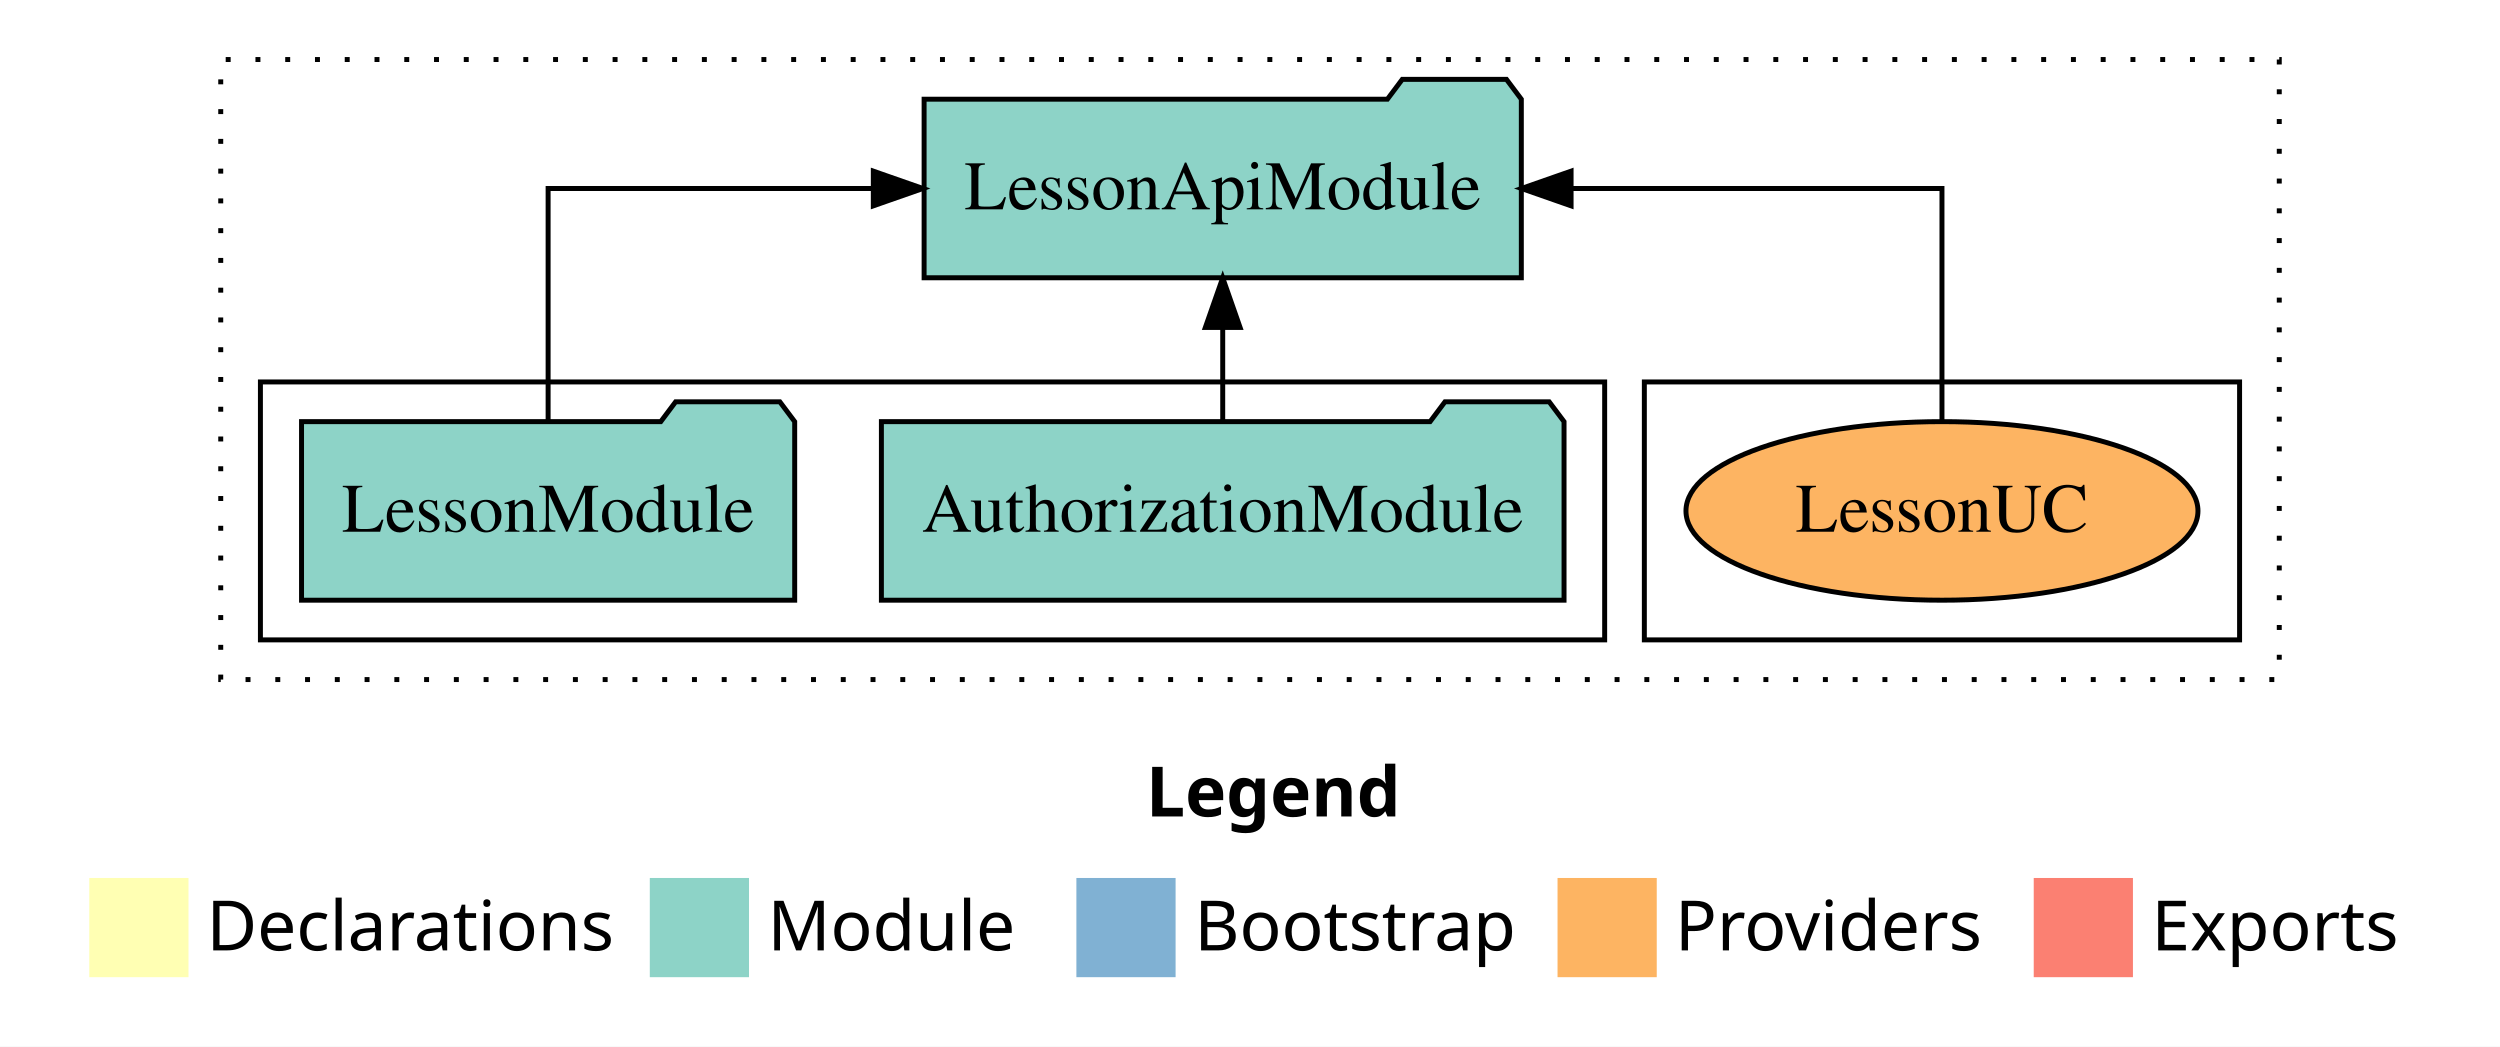
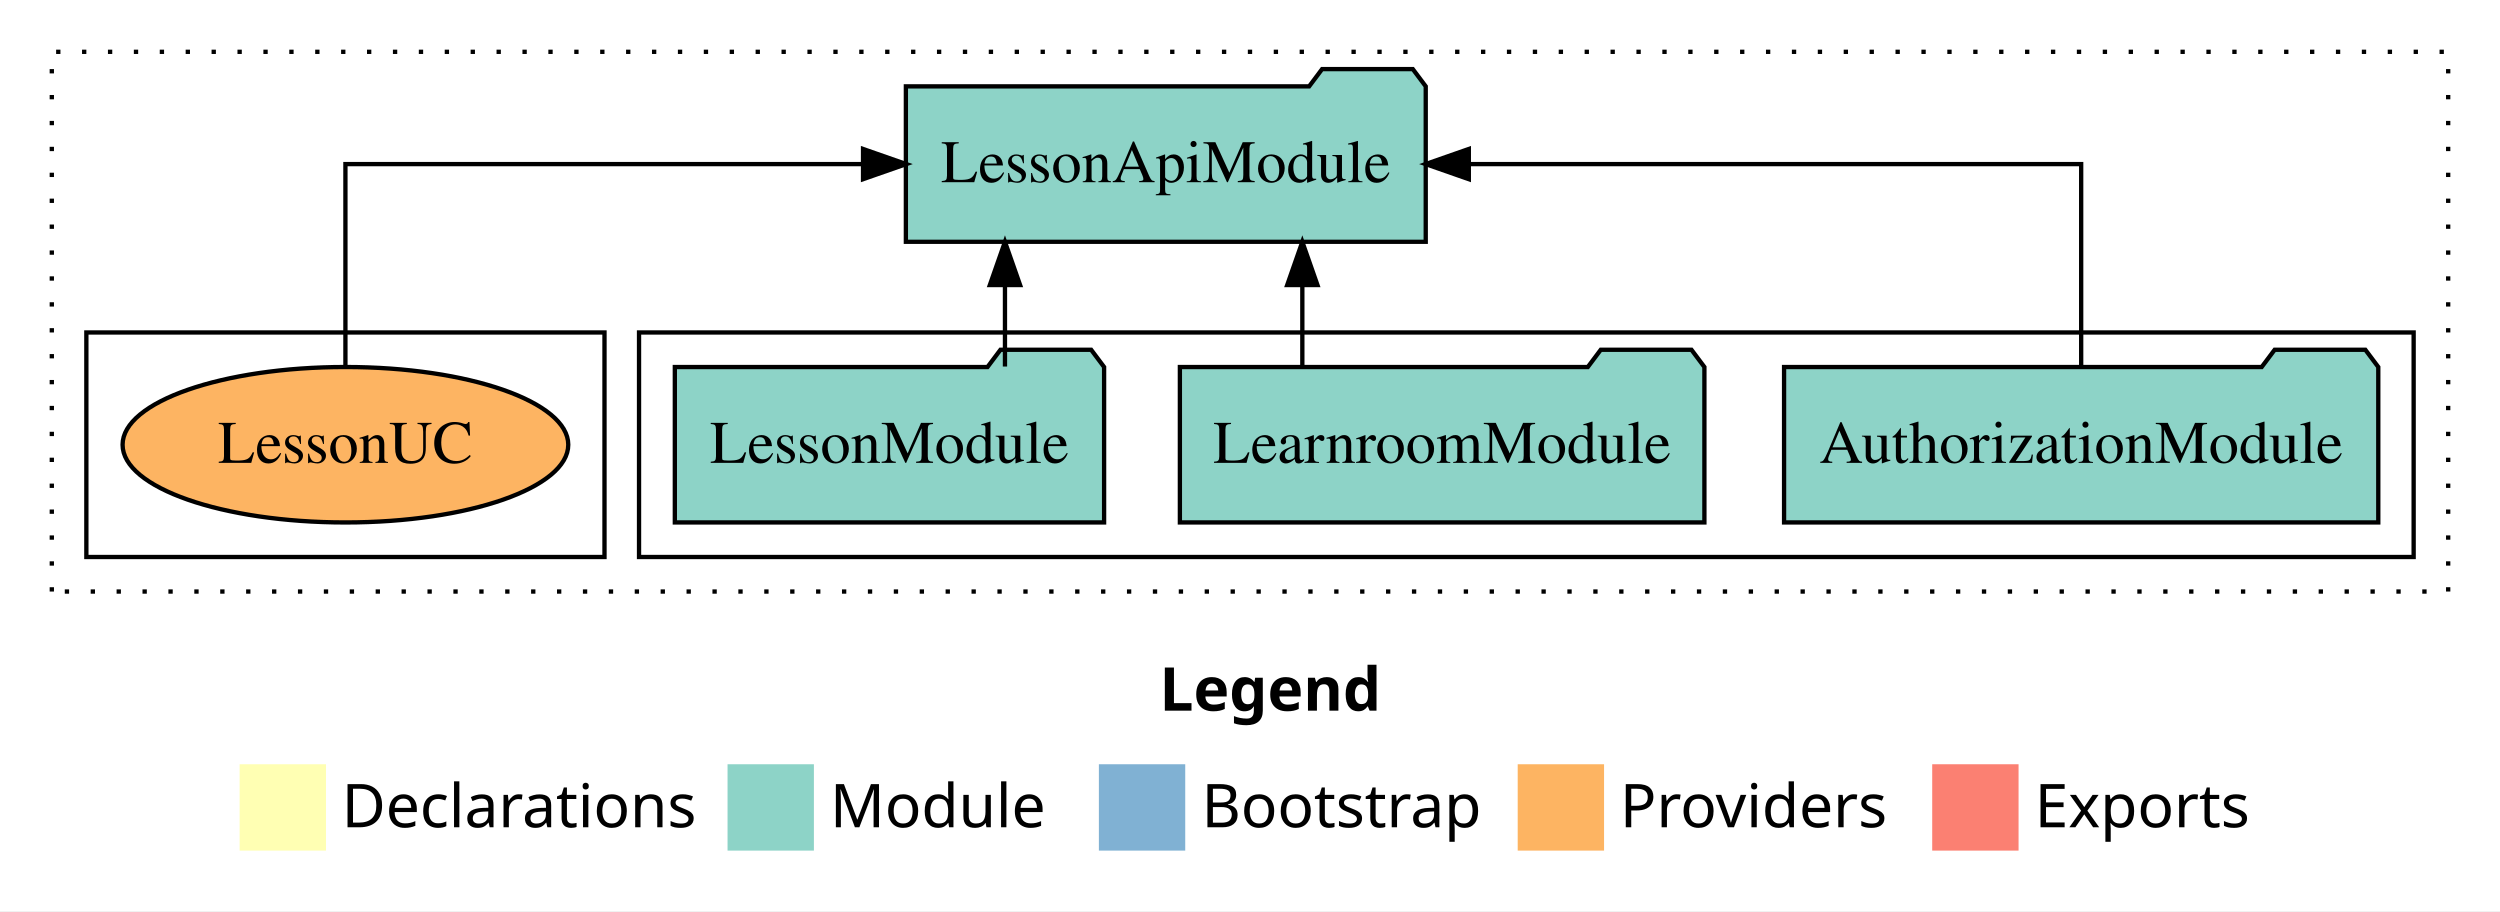
- <svg xmlns="http://www.w3.org/2000/svg" width="504pt" height="211pt" viewBox="0.00 0.00 504.00 211.00">
+ <svg xmlns="http://www.w3.org/2000/svg" width="579pt" height="211pt" viewBox="0.00 0.00 579.00 211.00">
  <g id="graph0" class="graph" transform="scale(1 1) rotate(0) translate(4 207)">
-     <polygon fill="white" stroke="transparent" points="-4,4 -4,-207 500,-207 500,4 -4,4" />
-     <text text-anchor="start" x="227.01" y="-42.4" font-family="Times-12" font-weight="bold" font-size="14.00">Legend</text>
-     <polygon fill="#ffffb3" stroke="transparent" points="14,-10 14,-30 34,-30 34,-10 14,-10" />
-     <text text-anchor="start" x="37.63" y="-15.4" font-family="Times-12" font-size="14.00">  Declarations</text>
-     <polygon fill="#8dd3c7" stroke="transparent" points="127,-10 127,-30 147,-30 147,-10 127,-10" />
-     <text text-anchor="start" x="150.73" y="-15.4" font-family="Times-12" font-size="14.00">  Module</text>
-     <polygon fill="#80b1d3" stroke="transparent" points="213,-10 213,-30 233,-30 233,-10 213,-10" />
-     <text text-anchor="start" x="236.78" y="-15.4" font-family="Times-12" font-size="14.00">  Bootstrap</text>
-     <polygon fill="#fdb462" stroke="transparent" points="310,-10 310,-30 330,-30 330,-10 310,-10" />
-     <text text-anchor="start" x="333.67" y="-15.4" font-family="Times-12" font-size="14.00">  Providers</text>
-     <polygon fill="#fb8072" stroke="transparent" points="406,-10 406,-30 426,-30 426,-10 406,-10" />
-     <text text-anchor="start" x="429.73" y="-15.4" font-family="Times-12" font-size="14.00">  Exports</text>
+     <polygon fill="white" stroke="transparent" points="-4,4 -4,-207 575,-207 575,4 -4,4" />
+     <text text-anchor="start" x="264.51" y="-42.4" font-family="Times-12" font-weight="bold" font-size="14.00">Legend</text>
+     <polygon fill="#ffffb3" stroke="transparent" points="51.5,-10 51.5,-30 71.5,-30 71.5,-10 51.5,-10" />
+     <text text-anchor="start" x="75.13" y="-15.4" font-family="Times-12" font-size="14.00">  Declarations</text>
+     <polygon fill="#8dd3c7" stroke="transparent" points="164.5,-10 164.5,-30 184.5,-30 184.5,-10 164.5,-10" />
+     <text text-anchor="start" x="188.23" y="-15.4" font-family="Times-12" font-size="14.00">  Module</text>
+     <polygon fill="#80b1d3" stroke="transparent" points="250.5,-10 250.5,-30 270.5,-30 270.5,-10 250.5,-10" />
+     <text text-anchor="start" x="274.28" y="-15.4" font-family="Times-12" font-size="14.00">  Bootstrap</text>
+     <polygon fill="#fdb462" stroke="transparent" points="347.5,-10 347.5,-30 367.5,-30 367.5,-10 347.5,-10" />
+     <text text-anchor="start" x="371.17" y="-15.4" font-family="Times-12" font-size="14.00">  Providers</text>
+     <polygon fill="#fb8072" stroke="transparent" points="443.5,-10 443.5,-30 463.5,-30 463.5,-10 443.5,-10" />
+     <text text-anchor="start" x="467.23" y="-15.4" font-family="Times-12" font-size="14.00">  Exports</text>
    <g id="clust1" class="cluster">
-       <polygon fill="none" stroke="black" stroke-dasharray="1,5" points="40.5,-70 40.5,-195 455.5,-195 455.5,-70 40.5,-70" />
+       <polygon fill="none" stroke="black" stroke-dasharray="1,5" points="8,-70 8,-195 563,-195 563,-70 8,-70" />
+     </g>
+     <g id="clust3" class="cluster">
+       <polygon fill="none" stroke="black" points="144,-78 144,-130 555,-130 555,-78 144,-78" />
    </g>
    <g id="clust6" class="cluster">
-       <polygon fill="none" stroke="black" points="327.5,-78 327.5,-130 447.5,-130 447.5,-78 327.5,-78" />
-     </g>
-     <g id="clust3" class="cluster">
-       <polygon fill="none" stroke="black" points="48.5,-78 48.5,-130 319.5,-130 319.5,-78 48.5,-78" />
+       <polygon fill="none" stroke="black" points="16,-78 16,-130 136,-130 136,-78 16,-78" />
    </g>
    <g id="node1" class="node">
-       <polygon fill="#8dd3c7" stroke="black" points="311.31,-122 308.31,-126 287.31,-126 284.31,-122 173.69,-122 173.69,-86 311.31,-86 311.31,-122" />
-       <text text-anchor="middle" x="242.5" y="-99.8" font-family="Times,serif" font-size="14.00">AuthorizationModule</text>
+       <polygon fill="#8dd3c7" stroke="black" points="546.81,-122 543.81,-126 522.81,-126 519.81,-122 409.19,-122 409.19,-86 546.81,-86 546.81,-122" />
+       <text text-anchor="middle" x="478" y="-99.8" font-family="Times,serif" font-size="14.00">AuthorizationModule</text>
+     </g>
+     <g id="node4" class="node">
+       <polygon fill="#8dd3c7" stroke="black" points="326.2,-187 323.2,-191 302.2,-191 299.2,-187 205.8,-187 205.8,-151 326.2,-151 326.2,-187" />
+       <text text-anchor="middle" x="266" y="-164.8" font-family="Times,serif" font-size="14.00">LessonApiModule</text>
+     </g>
+     <g id="edge1" class="edge">
+       <path fill="none" stroke="black" d="M478,-122.11C478,-141.34 478,-169 478,-169 478,-169 336.18,-169 336.18,-169" />
+       <polygon fill="black" stroke="black" points="336.18,-165.5 326.18,-169 336.18,-172.5 336.18,-165.5" />
+     </g>
+     <g id="node2" class="node">
+       <polygon fill="#8dd3c7" stroke="black" points="390.74,-122 387.74,-126 366.74,-126 363.74,-122 269.26,-122 269.26,-86 390.74,-86 390.74,-122" />
+       <text text-anchor="middle" x="330" y="-99.8" font-family="Times,serif" font-size="14.00">LearnroomModule</text>
+     </g>
+     <g id="edge2" class="edge">
+       <path fill="none" stroke="black" d="M297.62,-122.11C297.62,-122.11 297.62,-140.99 297.62,-140.99" />
+       <polygon fill="black" stroke="black" points="294.12,-140.99 297.62,-150.99 301.12,-140.99 294.12,-140.99" />
    </g>
    <g id="node3" class="node">
-       <polygon fill="#8dd3c7" stroke="black" points="302.7,-187 299.7,-191 278.7,-191 275.7,-187 182.3,-187 182.3,-151 302.7,-151 302.7,-187" />
-       <text text-anchor="middle" x="242.5" y="-164.8" font-family="Times,serif" font-size="14.00">LessonApiModule</text>
-     </g>
-     <g id="edge1" class="edge">
-       <path fill="none" stroke="black" d="M242.5,-122.11C242.5,-122.11 242.5,-140.99 242.5,-140.99" />
-       <polygon fill="black" stroke="black" points="239,-140.99 242.5,-150.99 246,-140.99 239,-140.99" />
-     </g>
-     <g id="node2" class="node">
-       <polygon fill="#8dd3c7" stroke="black" points="156.21,-122 153.21,-126 132.21,-126 129.21,-122 56.79,-122 56.79,-86 156.21,-86 156.21,-122" />
-       <text text-anchor="middle" x="106.5" y="-99.8" font-family="Times,serif" font-size="14.00">LessonModule</text>
-     </g>
-     <g id="edge2" class="edge">
-       <path fill="none" stroke="black" d="M106.5,-122.11C106.5,-141.34 106.5,-169 106.5,-169 106.5,-169 172.06,-169 172.06,-169" />
-       <polygon fill="black" stroke="black" points="172.06,-172.5 182.06,-169 172.06,-165.5 172.06,-172.5" />
-     </g>
-     <g id="node4" class="node">
-       <ellipse fill="#fdb462" stroke="black" cx="387.5" cy="-104" rx="51.61" ry="18" />
-       <text text-anchor="middle" x="387.5" y="-99.8" font-family="Times,serif" font-size="14.00">LessonUC</text>
+       <polygon fill="#8dd3c7" stroke="black" points="251.71,-122 248.71,-126 227.71,-126 224.71,-122 152.29,-122 152.29,-86 251.71,-86 251.71,-122" />
+       <text text-anchor="middle" x="202" y="-99.8" font-family="Times,serif" font-size="14.00">LessonModule</text>
    </g>
    <g id="edge3" class="edge">
-       <path fill="none" stroke="black" d="M387.5,-122.11C387.5,-141.34 387.5,-169 387.5,-169 387.5,-169 312.73,-169 312.73,-169" />
-       <polygon fill="black" stroke="black" points="312.73,-165.5 302.73,-169 312.73,-172.5 312.73,-165.5" />
+       <path fill="none" stroke="black" d="M228.75,-122.11C228.75,-122.11 228.75,-140.99 228.75,-140.99" />
+       <polygon fill="black" stroke="black" points="225.25,-140.99 228.75,-150.99 232.25,-140.99 225.25,-140.99" />
+     </g>
+     <g id="node5" class="node">
+       <ellipse fill="#fdb462" stroke="black" cx="76" cy="-104" rx="51.61" ry="18" />
+       <text text-anchor="middle" x="76" y="-99.8" font-family="Times,serif" font-size="14.00">LessonUC</text>
+     </g>
+     <g id="edge4" class="edge">
+       <path fill="none" stroke="black" d="M76,-122.11C76,-141.34 76,-169 76,-169 76,-169 195.88,-169 195.88,-169" />
+       <polygon fill="black" stroke="black" points="195.88,-172.5 205.88,-169 195.88,-165.5 195.88,-172.5" />
    </g>
  </g>
</svg>
